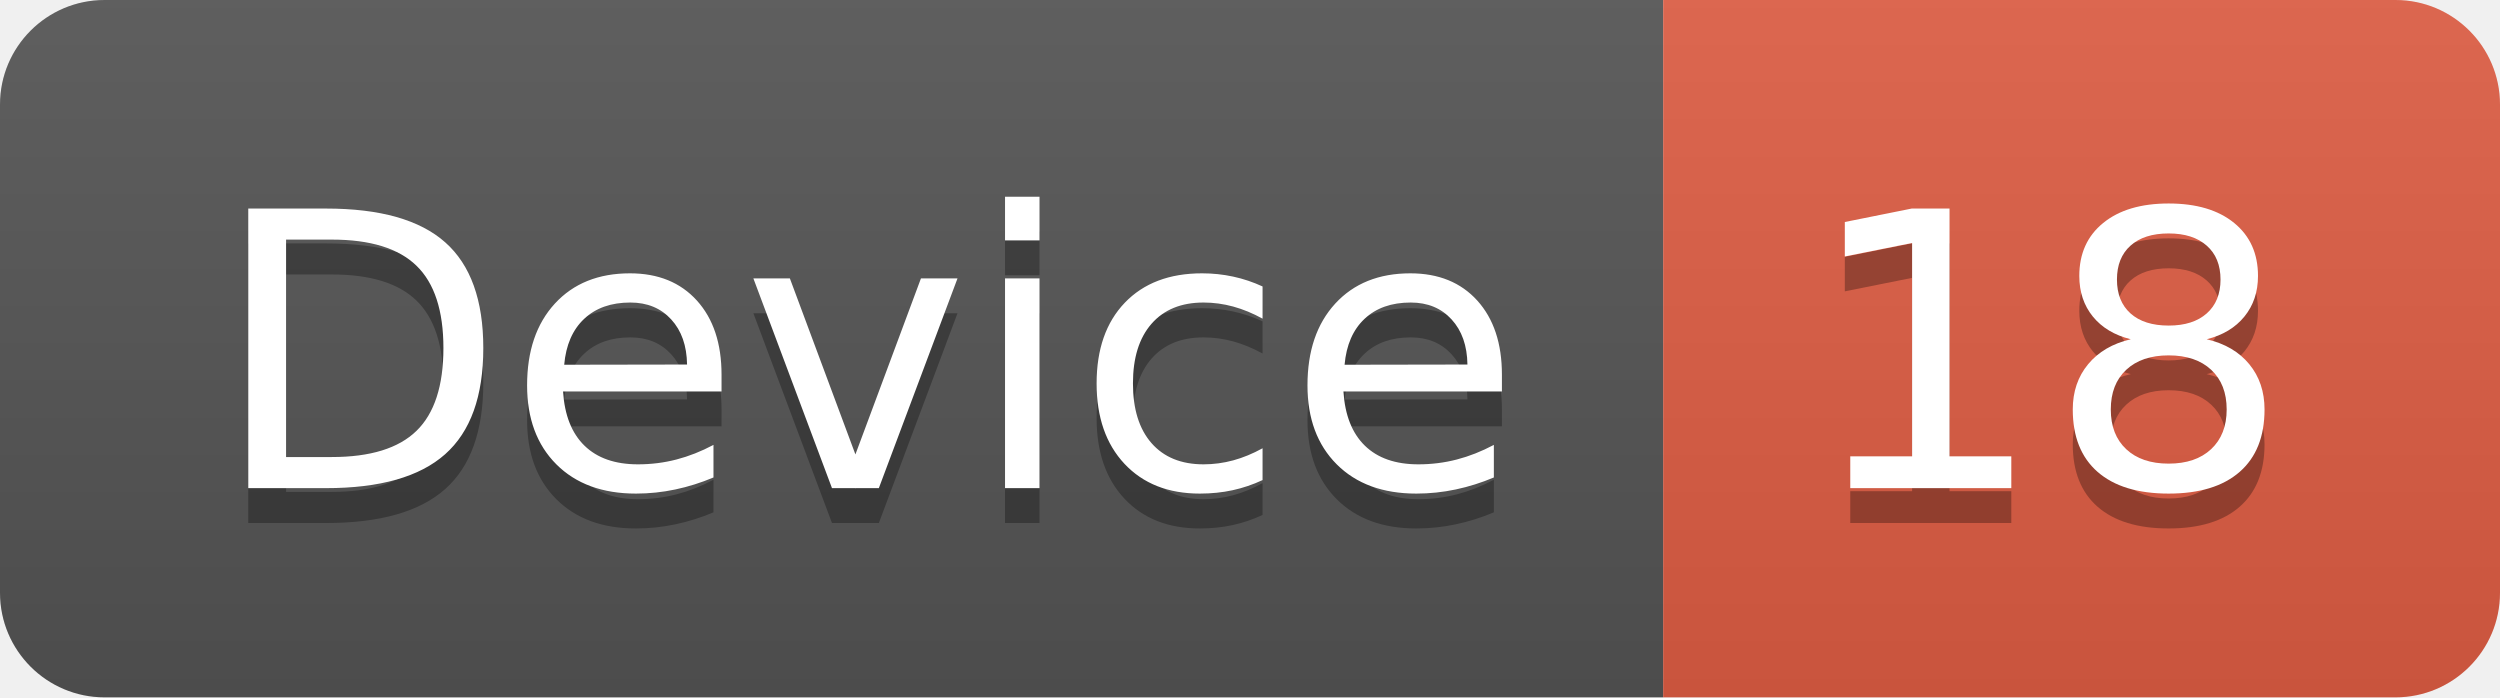
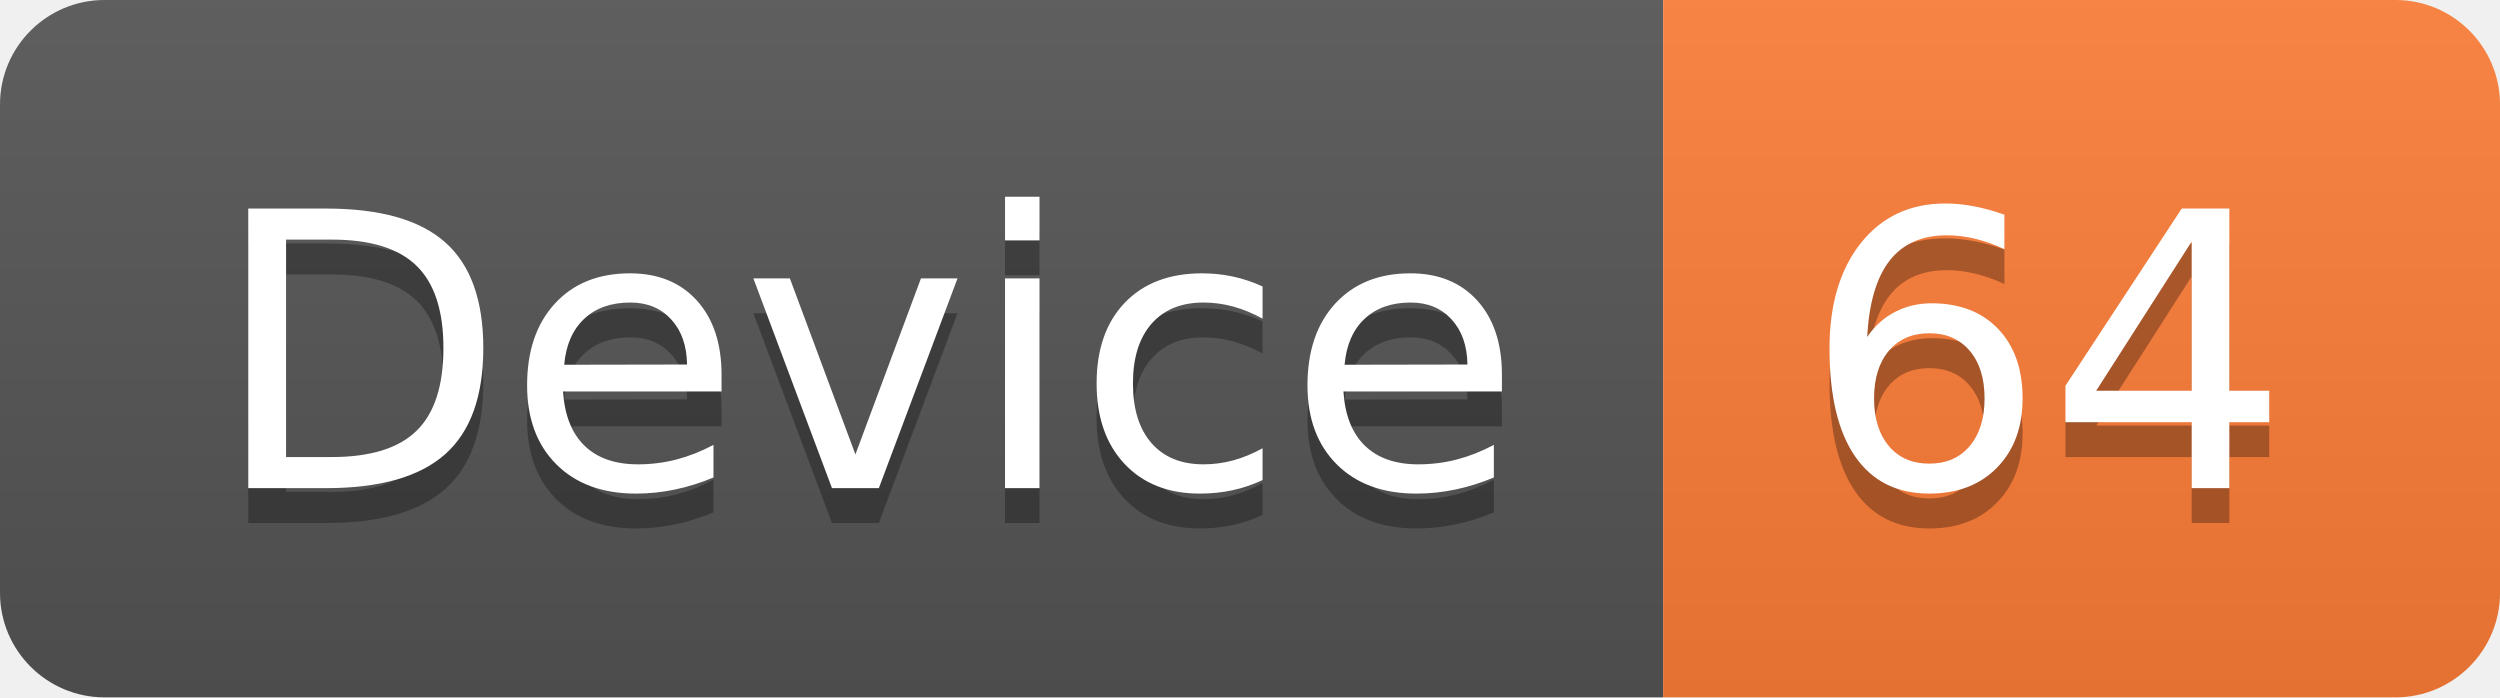
<svg xmlns="http://www.w3.org/2000/svg" width="71.7" height="20">
  <linearGradient id="smooth" x2="0" y2="100%">
    <stop offset="0" stop-color="#bbb" stop-opacity=".1" />
    <stop offset="1" stop-opacity=".1" />
  </linearGradient>
  <clipPath id="round">
    <rect width="71.7" height="20" rx="3" fill="#fff" />
  </clipPath>
  <g clip-path="url(#round)">
    <rect width="47.7" height="20" fill="#555" />
-     <rect x="47.7" width="24.0" height="20" fill="#e05d44" />
+     <rect x="47.7" width="24.0" height="20" fill="#fe7d37" />
    <rect width="71.7" height="20" fill="url(#smooth)" />
  </g>
  <g fill="#fff" text-anchor="middle" font-family="DejaVu Sans,Verdana,Geneva,sans-serif" font-size="110">
    <text x="248.5" y="150" fill="#010101" fill-opacity=".3" transform="scale(0.1)" textLength="377.0" lengthAdjust="spacing">Device</text>
    <text x="248.5" y="140" transform="scale(0.1)" textLength="377.0" lengthAdjust="spacing">Device</text>
-     <text x="587.0" y="150" fill="#010101" fill-opacity=".3" transform="scale(0.1)" textLength="140.0" lengthAdjust="spacing">18</text>
-     <text x="587.0" y="140" transform="scale(0.1)" textLength="140.0" lengthAdjust="spacing">18</text>
+     <text x="587.0" y="150" fill="#010101" fill-opacity=".3" transform="scale(0.1)" textLength="140.0" lengthAdjust="spacing">64</text>
+     <text x="587.0" y="140" transform="scale(0.1)" textLength="140.0" lengthAdjust="spacing">64</text>
  </g>
</svg>
